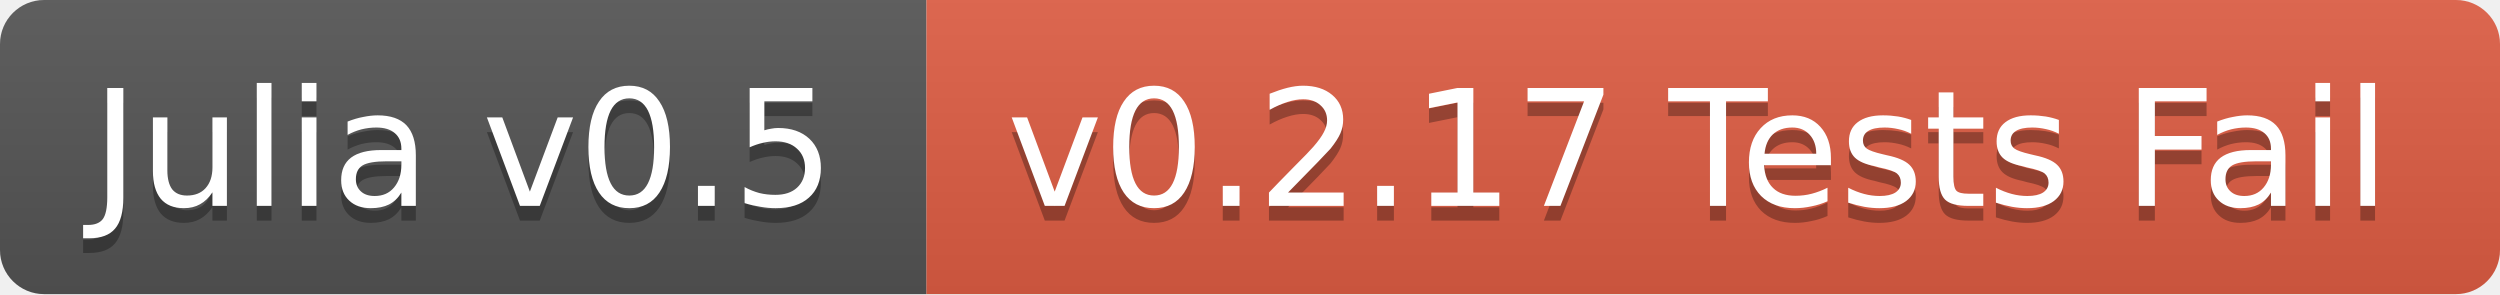
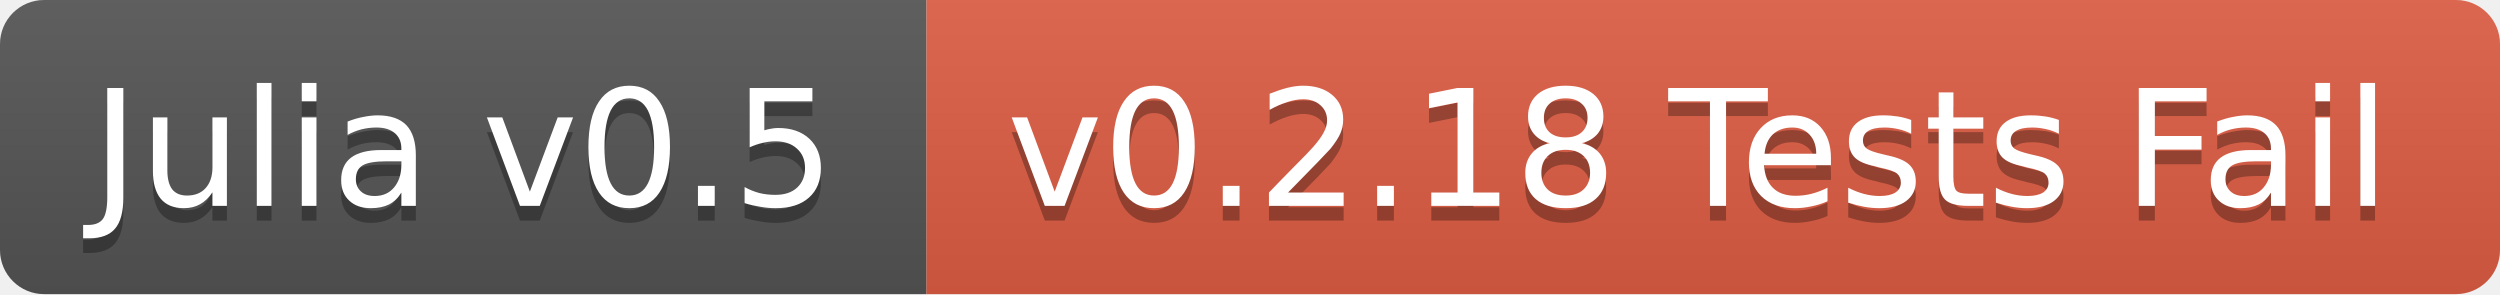
<svg xmlns="http://www.w3.org/2000/svg" width="170" height="20">
  <linearGradient id="b" x2="0" y2="100%">
    <stop offset="0" stop-color="#bbb" stop-opacity=".1" />
    <stop offset="1" stop-opacity=".1" />
  </linearGradient>
  <clipPath id="a">
    <rect width="170" height="20" rx="3" fill="#fff" />
  </clipPath>
  <g clip-path="url(#a)">
    <path fill="#555" d="M0 0h63v20H0z" />
    <path fill="#e05d44" d="M63 0h107v20H63z" />
    <path fill="url(#b)" d="M0 0h170v20H0z" />
  </g>
  <g fill="#fff" text-anchor="middle" font-family="DejaVu Sans,Verdana,Geneva,sans-serif" font-size="11">
    <text x="31.5" y="15" fill="#010101" fill-opacity=".3">Julia v0.5</text>
    <text x="31.5" y="14">Julia v0.5</text>
-     <text x="115.5" y="15" fill="#010101" fill-opacity=".3">v0.2.17 Tests Fail</text>
-     <text x="115.5" y="14">v0.2.17 Tests Fail</text>
+     <text x="115.5" y="15" fill="#010101" fill-opacity=".3">v0.2.18 Tests Fail</text>
+     <text x="115.5" y="14">v0.2.18 Tests Fail</text>
  </g>
</svg>
